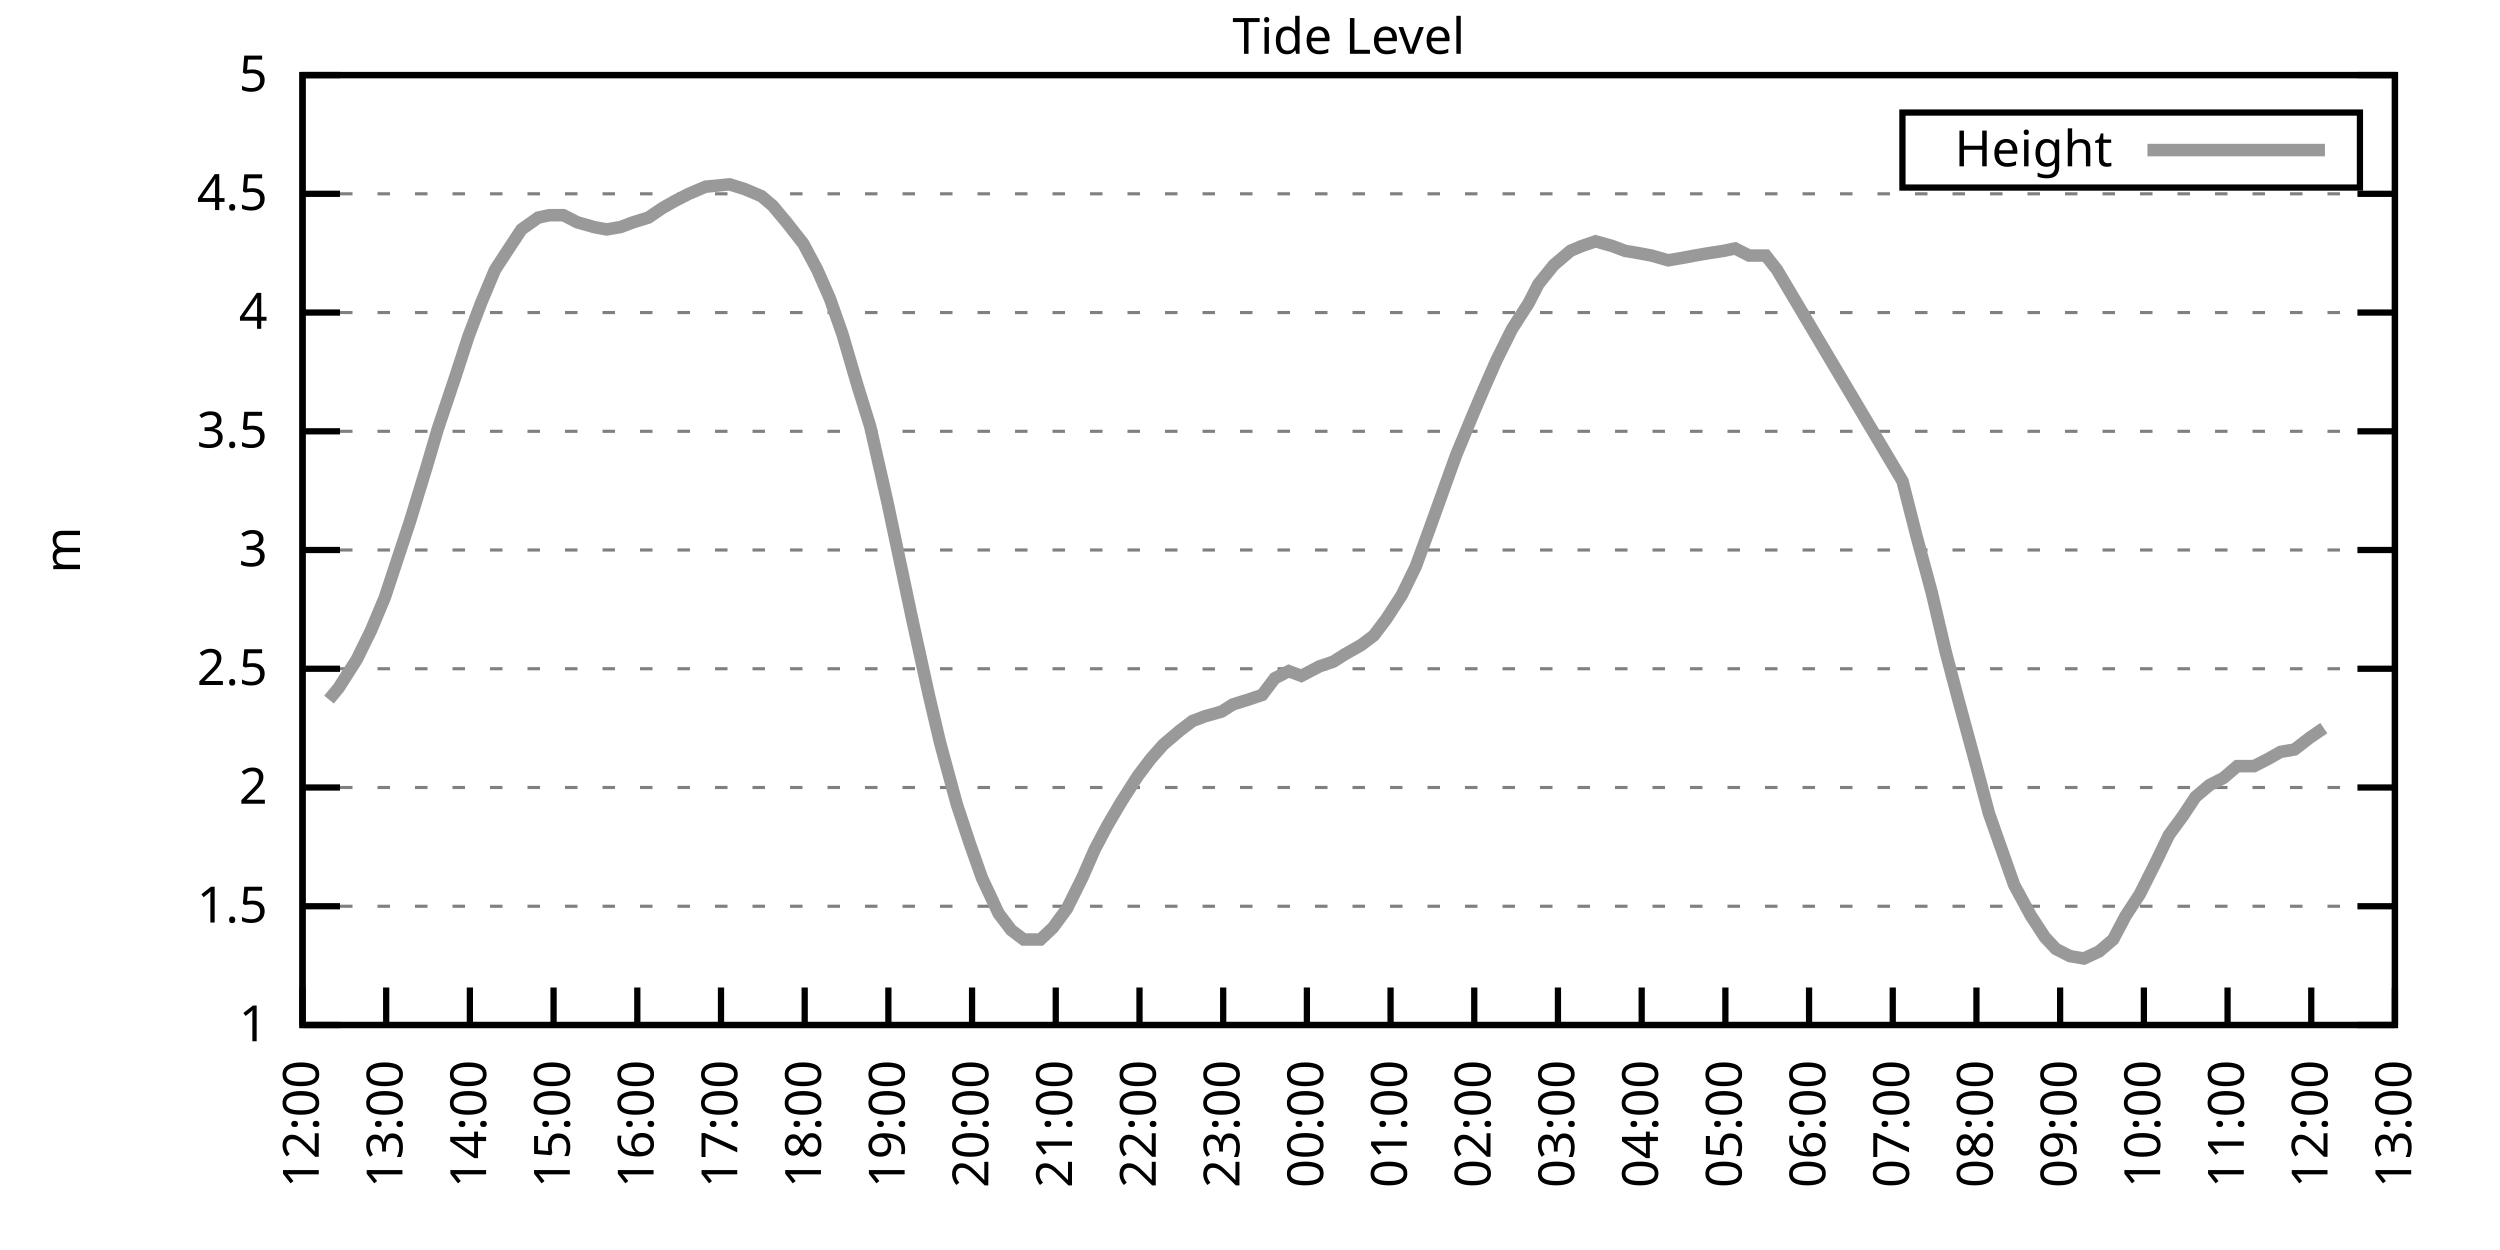
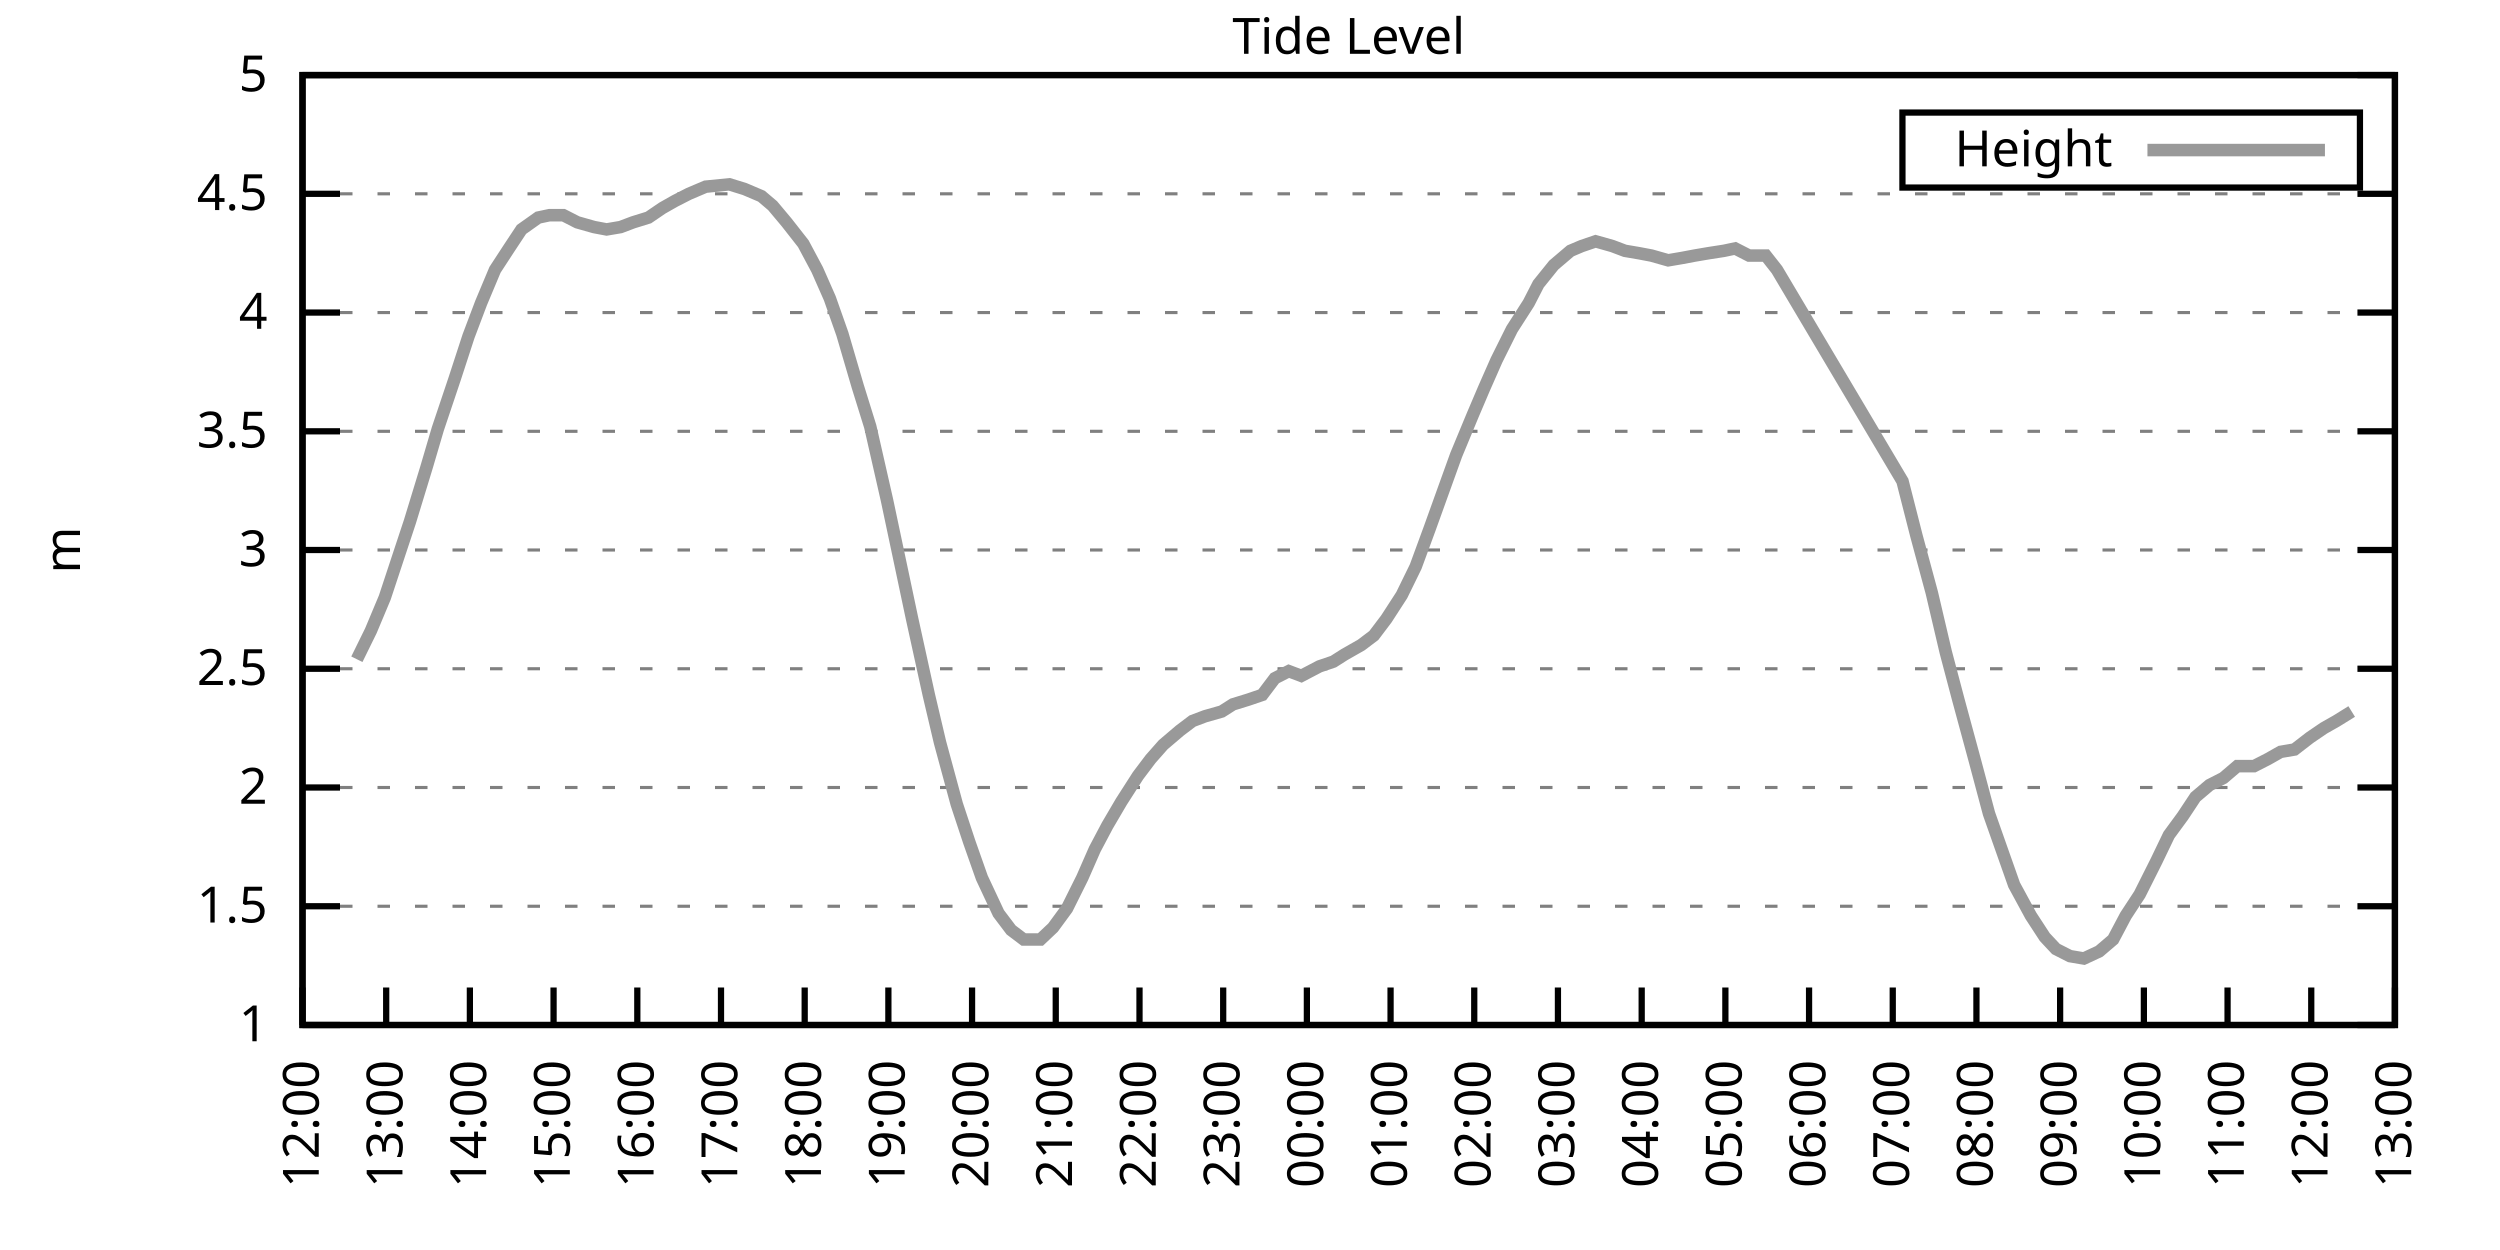
<svg xmlns="http://www.w3.org/2000/svg" xmlns:xlink="http://www.w3.org/1999/xlink" width="400" height="200" viewBox="0 0 400 200">
  <g id="gnuplot_canvas">
    <rect x="0" y="0" width="400" height="200" fill="none" />
    <defs>
      <circle id="gpDot" r="0.5" stroke-width="0.5" stroke="currentColor" />
      <path id="gpPt0" stroke-width="0.333" stroke="currentColor" d="M-1,0 h2 M0,-1 v2" />
      <path id="gpPt1" stroke-width="0.333" stroke="currentColor" d="M-1,-1 L1,1 M1,-1 L-1,1" />
      <path id="gpPt2" stroke-width="0.333" stroke="currentColor" d="M-1,0 L1,0 M0,-1 L0,1 M-1,-1 L1,1 M-1,1 L1,-1" />
      <rect id="gpPt3" stroke-width="0.333" stroke="currentColor" x="-1" y="-1" width="2" height="2" />
      <rect id="gpPt4" stroke-width="0.333" stroke="currentColor" fill="currentColor" x="-1" y="-1" width="2" height="2" />
      <circle id="gpPt5" stroke-width="0.333" stroke="currentColor" cx="0" cy="0" r="1" />
      <use xlink:href="#gpPt5" id="gpPt6" fill="currentColor" stroke="none" />
      <path id="gpPt7" stroke-width="0.333" stroke="currentColor" d="M0,-1.33 L-1.33,0.67 L1.33,0.67 z" />
      <use xlink:href="#gpPt7" id="gpPt8" fill="currentColor" stroke="none" />
      <use xlink:href="#gpPt7" id="gpPt9" stroke="currentColor" transform="rotate(180)" />
      <use xlink:href="#gpPt9" id="gpPt10" fill="currentColor" stroke="none" />
      <use xlink:href="#gpPt3" id="gpPt11" stroke="currentColor" transform="rotate(45)" />
      <use xlink:href="#gpPt11" id="gpPt12" fill="currentColor" stroke="none" />
      <path id="gpPt13" stroke-width="0.333" stroke="currentColor" d="M0,1.330 L1.265,0.411 L0.782,-1.067 L-0.782,-1.076 L-1.265,0.411 z" />
      <use xlink:href="#gpPt13" id="gpPt14" fill="currentColor" stroke="none" />
      <filter id="textbox" filterUnits="objectBoundingBox" x="0" y="0" height="1" width="1">
        <feFlood flood-color="white" flood-opacity="1" result="bgnd" />
        <feComposite in="SourceGraphic" in2="bgnd" operator="atop" />
      </filter>
      <filter id="greybox" filterUnits="objectBoundingBox" x="0" y="0" height="1" width="1">
        <feFlood flood-color="lightgrey" flood-opacity="1" result="grey" />
        <feComposite in="SourceGraphic" in2="grey" operator="atop" />
      </filter>
    </defs>
    <g fill="none" color="white" stroke="currentColor" stroke-width="1.00" stroke-linecap="butt" stroke-linejoin="miter">
</g>
    <g fill="none" color="black" stroke="currentColor" stroke-width="1.00" stroke-linecap="butt" stroke-linejoin="miter">
      <g stroke="none" shape-rendering="crispEdges">
        <polygon fill="rgb(255, 255, 255)" points="48.40,164.00 383.18,164.00 383.18,12.02 48.40,12.02 " />
      </g>
    </g>
    <g fill="none" color="black" stroke="currentColor" stroke-width="1.00" stroke-linecap="butt" stroke-linejoin="miter">
</g>
    <g fill="none" color="black" stroke="black" stroke-width="0.50" stroke-linecap="butt" stroke-linejoin="miter">
</g>
    <g fill="none" color="gray" stroke="currentColor" stroke-width="0.50" stroke-linecap="butt" stroke-linejoin="miter">
      <path stroke="gray" stroke-dasharray="2,4" class="gridline" d="M48.40,164.00 L383.19,164.00  " />
    </g>
    <g fill="none" color="gray" stroke="gray" stroke-width="1.00" stroke-linecap="butt" stroke-linejoin="miter">
</g>
    <g fill="none" color="black" stroke="currentColor" stroke-width="1.00" stroke-linecap="butt" stroke-linejoin="miter">
      <path stroke="black" d="M48.40,164.00 L54.40,164.00 M383.19,164.00 L377.19,164.00  " />
      <g transform="translate(42.80,166.60)" stroke="none" fill="black" font-family="Sans" font-size="8.00" text-anchor="end">
        <text>
          <tspan font-family="Sans"> 1</tspan>
        </text>
      </g>
    </g>
    <g fill="none" color="black" stroke="currentColor" stroke-width="1.00" stroke-linecap="butt" stroke-linejoin="miter">
</g>
    <g fill="none" color="black" stroke="black" stroke-width="0.50" stroke-linecap="butt" stroke-linejoin="miter">
</g>
    <g fill="none" color="gray" stroke="currentColor" stroke-width="0.50" stroke-linecap="butt" stroke-linejoin="miter">
      <path stroke="gray" stroke-dasharray="2,4" class="gridline" d="M48.40,145.00 L383.19,145.00  " />
    </g>
    <g fill="none" color="gray" stroke="gray" stroke-width="1.00" stroke-linecap="butt" stroke-linejoin="miter">
</g>
    <g fill="none" color="black" stroke="currentColor" stroke-width="1.00" stroke-linecap="butt" stroke-linejoin="miter">
      <path stroke="black" d="M48.40,145.00 L54.40,145.00 M383.19,145.00 L377.19,145.00  " />
      <g transform="translate(42.80,147.60)" stroke="none" fill="black" font-family="Sans" font-size="8.00" text-anchor="end">
        <text>
          <tspan font-family="Sans"> 1.5</tspan>
        </text>
      </g>
    </g>
    <g fill="none" color="black" stroke="currentColor" stroke-width="1.00" stroke-linecap="butt" stroke-linejoin="miter">
</g>
    <g fill="none" color="black" stroke="black" stroke-width="0.50" stroke-linecap="butt" stroke-linejoin="miter">
</g>
    <g fill="none" color="gray" stroke="currentColor" stroke-width="0.50" stroke-linecap="butt" stroke-linejoin="miter">
      <path stroke="gray" stroke-dasharray="2,4" class="gridline" d="M48.40,126.00 L383.19,126.00  " />
    </g>
    <g fill="none" color="gray" stroke="gray" stroke-width="1.00" stroke-linecap="butt" stroke-linejoin="miter">
</g>
    <g fill="none" color="black" stroke="currentColor" stroke-width="1.00" stroke-linecap="butt" stroke-linejoin="miter">
      <path stroke="black" d="M48.40,126.00 L54.40,126.00 M383.19,126.00 L377.19,126.00  " />
      <g transform="translate(42.80,128.60)" stroke="none" fill="black" font-family="Sans" font-size="8.00" text-anchor="end">
        <text>
          <tspan font-family="Sans"> 2</tspan>
        </text>
      </g>
    </g>
    <g fill="none" color="black" stroke="currentColor" stroke-width="1.00" stroke-linecap="butt" stroke-linejoin="miter">
</g>
    <g fill="none" color="black" stroke="black" stroke-width="0.50" stroke-linecap="butt" stroke-linejoin="miter">
</g>
    <g fill="none" color="gray" stroke="currentColor" stroke-width="0.50" stroke-linecap="butt" stroke-linejoin="miter">
      <path stroke="gray" stroke-dasharray="2,4" class="gridline" d="M48.40,107.00 L383.19,107.00  " />
    </g>
    <g fill="none" color="gray" stroke="gray" stroke-width="1.00" stroke-linecap="butt" stroke-linejoin="miter">
</g>
    <g fill="none" color="black" stroke="currentColor" stroke-width="1.00" stroke-linecap="butt" stroke-linejoin="miter">
      <path stroke="black" d="M48.40,107.00 L54.40,107.00 M383.19,107.00 L377.19,107.00  " />
      <g transform="translate(42.80,109.60)" stroke="none" fill="black" font-family="Sans" font-size="8.00" text-anchor="end">
        <text>
          <tspan font-family="Sans"> 2.5</tspan>
        </text>
      </g>
    </g>
    <g fill="none" color="black" stroke="currentColor" stroke-width="1.00" stroke-linecap="butt" stroke-linejoin="miter">
</g>
    <g fill="none" color="black" stroke="black" stroke-width="0.50" stroke-linecap="butt" stroke-linejoin="miter">
</g>
    <g fill="none" color="gray" stroke="currentColor" stroke-width="0.50" stroke-linecap="butt" stroke-linejoin="miter">
      <path stroke="gray" stroke-dasharray="2,4" class="gridline" d="M48.40,88.00 L383.19,88.00  " />
    </g>
    <g fill="none" color="gray" stroke="gray" stroke-width="1.00" stroke-linecap="butt" stroke-linejoin="miter">
</g>
    <g fill="none" color="black" stroke="currentColor" stroke-width="1.00" stroke-linecap="butt" stroke-linejoin="miter">
      <path stroke="black" d="M48.40,88.00 L54.40,88.00 M383.19,88.00 L377.19,88.00  " />
      <g transform="translate(42.80,90.60)" stroke="none" fill="black" font-family="Sans" font-size="8.00" text-anchor="end">
        <text>
          <tspan font-family="Sans"> 3</tspan>
        </text>
      </g>
    </g>
    <g fill="none" color="black" stroke="currentColor" stroke-width="1.00" stroke-linecap="butt" stroke-linejoin="miter">
</g>
    <g fill="none" color="black" stroke="black" stroke-width="0.50" stroke-linecap="butt" stroke-linejoin="miter">
</g>
    <g fill="none" color="gray" stroke="currentColor" stroke-width="0.50" stroke-linecap="butt" stroke-linejoin="miter">
      <path stroke="gray" stroke-dasharray="2,4" class="gridline" d="M48.40,69.01 L383.19,69.01  " />
    </g>
    <g fill="none" color="gray" stroke="gray" stroke-width="1.00" stroke-linecap="butt" stroke-linejoin="miter">
</g>
    <g fill="none" color="black" stroke="currentColor" stroke-width="1.00" stroke-linecap="butt" stroke-linejoin="miter">
      <path stroke="black" d="M48.40,69.01 L54.40,69.01 M383.19,69.01 L377.19,69.01  " />
      <g transform="translate(42.80,71.61)" stroke="none" fill="black" font-family="Sans" font-size="8.00" text-anchor="end">
        <text>
          <tspan font-family="Sans"> 3.5</tspan>
        </text>
      </g>
    </g>
    <g fill="none" color="black" stroke="currentColor" stroke-width="1.00" stroke-linecap="butt" stroke-linejoin="miter">
</g>
    <g fill="none" color="black" stroke="black" stroke-width="0.50" stroke-linecap="butt" stroke-linejoin="miter">
</g>
    <g fill="none" color="gray" stroke="currentColor" stroke-width="0.50" stroke-linecap="butt" stroke-linejoin="miter">
      <path stroke="gray" stroke-dasharray="2,4" class="gridline" d="M48.40,50.01 L383.19,50.01  " />
    </g>
    <g fill="none" color="gray" stroke="gray" stroke-width="1.00" stroke-linecap="butt" stroke-linejoin="miter">
</g>
    <g fill="none" color="black" stroke="currentColor" stroke-width="1.00" stroke-linecap="butt" stroke-linejoin="miter">
      <path stroke="black" d="M48.40,50.01 L54.40,50.01 M383.19,50.01 L377.19,50.01  " />
      <g transform="translate(42.80,52.61)" stroke="none" fill="black" font-family="Sans" font-size="8.00" text-anchor="end">
        <text>
          <tspan font-family="Sans"> 4</tspan>
        </text>
      </g>
    </g>
    <g fill="none" color="black" stroke="currentColor" stroke-width="1.00" stroke-linecap="butt" stroke-linejoin="miter">
</g>
    <g fill="none" color="black" stroke="black" stroke-width="0.50" stroke-linecap="butt" stroke-linejoin="miter">
</g>
    <g fill="none" color="gray" stroke="currentColor" stroke-width="0.50" stroke-linecap="butt" stroke-linejoin="miter">
      <path stroke="gray" stroke-dasharray="2,4" class="gridline" d="M48.40,31.01 L383.19,31.01  " />
    </g>
    <g fill="none" color="gray" stroke="gray" stroke-width="1.00" stroke-linecap="butt" stroke-linejoin="miter">
</g>
    <g fill="none" color="black" stroke="currentColor" stroke-width="1.00" stroke-linecap="butt" stroke-linejoin="miter">
      <path stroke="black" d="M48.40,31.01 L54.40,31.01 M383.19,31.01 L377.19,31.01  " />
      <g transform="translate(42.80,33.61)" stroke="none" fill="black" font-family="Sans" font-size="8.00" text-anchor="end">
        <text>
          <tspan font-family="Sans"> 4.5</tspan>
        </text>
      </g>
    </g>
    <g fill="none" color="black" stroke="currentColor" stroke-width="1.00" stroke-linecap="butt" stroke-linejoin="miter">
</g>
    <g fill="none" color="black" stroke="black" stroke-width="0.50" stroke-linecap="butt" stroke-linejoin="miter">
</g>
    <g fill="none" color="gray" stroke="currentColor" stroke-width="0.50" stroke-linecap="butt" stroke-linejoin="miter">
      <path stroke="gray" stroke-dasharray="2,4" class="gridline" d="M48.40,12.01 L383.19,12.01  " />
    </g>
    <g fill="none" color="gray" stroke="gray" stroke-width="1.00" stroke-linecap="butt" stroke-linejoin="miter">
</g>
    <g fill="none" color="black" stroke="currentColor" stroke-width="1.00" stroke-linecap="butt" stroke-linejoin="miter">
      <path stroke="black" d="M48.40,12.01 L54.40,12.01 M383.19,12.01 L377.19,12.01  " />
      <g transform="translate(42.80,14.61)" stroke="none" fill="black" font-family="Sans" font-size="8.00" text-anchor="end">
        <text>
          <tspan font-family="Sans"> 5</tspan>
        </text>
      </g>
    </g>
    <g fill="none" color="black" stroke="currentColor" stroke-width="1.00" stroke-linecap="butt" stroke-linejoin="miter">
      <path stroke="black" d="M48.40,164.00 L48.40,158.00  " />
      <g transform="translate(51.00,169.60) rotate(270.00)" stroke="none" fill="black" font-family="Sans" font-size="8.00" text-anchor="end">
        <text>
          <tspan font-family="Sans">12:00</tspan>
        </text>
      </g>
    </g>
    <g fill="none" color="black" stroke="currentColor" stroke-width="1.00" stroke-linecap="butt" stroke-linejoin="miter">
      <path stroke="black" d="M61.79,164.00 L61.79,158.00  " />
      <g transform="translate(64.39,169.60) rotate(270.00)" stroke="none" fill="black" font-family="Sans" font-size="8.00" text-anchor="end">
        <text>
          <tspan font-family="Sans">13:00</tspan>
        </text>
      </g>
    </g>
    <g fill="none" color="black" stroke="currentColor" stroke-width="1.00" stroke-linecap="butt" stroke-linejoin="miter">
      <path stroke="black" d="M75.18,164.00 L75.18,158.00  " />
      <g transform="translate(77.78,169.60) rotate(270.00)" stroke="none" fill="black" font-family="Sans" font-size="8.00" text-anchor="end">
        <text>
          <tspan font-family="Sans">14:00</tspan>
        </text>
      </g>
    </g>
    <g fill="none" color="black" stroke="currentColor" stroke-width="1.00" stroke-linecap="butt" stroke-linejoin="miter">
      <path stroke="black" d="M88.57,164.00 L88.57,158.00  " />
      <g transform="translate(91.17,169.60) rotate(270.00)" stroke="none" fill="black" font-family="Sans" font-size="8.00" text-anchor="end">
        <text>
          <tspan font-family="Sans">15:00</tspan>
        </text>
      </g>
    </g>
    <g fill="none" color="black" stroke="currentColor" stroke-width="1.00" stroke-linecap="butt" stroke-linejoin="miter">
      <path stroke="black" d="M101.97,164.00 L101.97,158.00  " />
      <g transform="translate(104.57,169.60) rotate(270.00)" stroke="none" fill="black" font-family="Sans" font-size="8.00" text-anchor="end">
        <text>
          <tspan font-family="Sans">16:00</tspan>
        </text>
      </g>
    </g>
    <g fill="none" color="black" stroke="currentColor" stroke-width="1.00" stroke-linecap="butt" stroke-linejoin="miter">
      <path stroke="black" d="M115.36,164.00 L115.36,158.00  " />
      <g transform="translate(117.96,169.60) rotate(270.00)" stroke="none" fill="black" font-family="Sans" font-size="8.00" text-anchor="end">
        <text>
          <tspan font-family="Sans">17:00</tspan>
        </text>
      </g>
    </g>
    <g fill="none" color="black" stroke="currentColor" stroke-width="1.00" stroke-linecap="butt" stroke-linejoin="miter">
      <path stroke="black" d="M128.75,164.00 L128.75,158.00  " />
      <g transform="translate(131.35,169.60) rotate(270.00)" stroke="none" fill="black" font-family="Sans" font-size="8.00" text-anchor="end">
        <text>
          <tspan font-family="Sans">18:00</tspan>
        </text>
      </g>
    </g>
    <g fill="none" color="black" stroke="currentColor" stroke-width="1.00" stroke-linecap="butt" stroke-linejoin="miter">
      <path stroke="black" d="M142.14,164.00 L142.14,158.00  " />
      <g transform="translate(144.74,169.60) rotate(270.00)" stroke="none" fill="black" font-family="Sans" font-size="8.00" text-anchor="end">
        <text>
          <tspan font-family="Sans">19:00</tspan>
        </text>
      </g>
    </g>
    <g fill="none" color="black" stroke="currentColor" stroke-width="1.00" stroke-linecap="butt" stroke-linejoin="miter">
      <path stroke="black" d="M155.53,164.00 L155.53,158.00  " />
      <g transform="translate(158.13,169.60) rotate(270.00)" stroke="none" fill="black" font-family="Sans" font-size="8.00" text-anchor="end">
        <text>
          <tspan font-family="Sans">20:00</tspan>
        </text>
      </g>
    </g>
    <g fill="none" color="black" stroke="currentColor" stroke-width="1.00" stroke-linecap="butt" stroke-linejoin="miter">
      <path stroke="black" d="M168.92,164.00 L168.92,158.00  " />
      <g transform="translate(171.52,169.60) rotate(270.00)" stroke="none" fill="black" font-family="Sans" font-size="8.00" text-anchor="end">
        <text>
          <tspan font-family="Sans">21:00</tspan>
        </text>
      </g>
    </g>
    <g fill="none" color="black" stroke="currentColor" stroke-width="1.00" stroke-linecap="butt" stroke-linejoin="miter">
      <path stroke="black" d="M182.32,164.00 L182.32,158.00  " />
      <g transform="translate(184.92,169.60) rotate(270.00)" stroke="none" fill="black" font-family="Sans" font-size="8.00" text-anchor="end">
        <text>
          <tspan font-family="Sans">22:00</tspan>
        </text>
      </g>
    </g>
    <g fill="none" color="black" stroke="currentColor" stroke-width="1.00" stroke-linecap="butt" stroke-linejoin="miter">
      <path stroke="black" d="M195.71,164.00 L195.71,158.00  " />
      <g transform="translate(198.31,169.60) rotate(270.00)" stroke="none" fill="black" font-family="Sans" font-size="8.00" text-anchor="end">
        <text>
          <tspan font-family="Sans">23:00</tspan>
        </text>
      </g>
    </g>
    <g fill="none" color="black" stroke="currentColor" stroke-width="1.00" stroke-linecap="butt" stroke-linejoin="miter">
      <path stroke="black" d="M209.10,164.00 L209.10,158.00  " />
      <g transform="translate(211.70,169.60) rotate(270.00)" stroke="none" fill="black" font-family="Sans" font-size="8.00" text-anchor="end">
        <text>
          <tspan font-family="Sans">00:00</tspan>
        </text>
      </g>
    </g>
    <g fill="none" color="black" stroke="currentColor" stroke-width="1.00" stroke-linecap="butt" stroke-linejoin="miter">
      <path stroke="black" d="M222.49,164.00 L222.49,158.00  " />
      <g transform="translate(225.09,169.60) rotate(270.00)" stroke="none" fill="black" font-family="Sans" font-size="8.00" text-anchor="end">
        <text>
          <tspan font-family="Sans">01:00</tspan>
        </text>
      </g>
    </g>
    <g fill="none" color="black" stroke="currentColor" stroke-width="1.00" stroke-linecap="butt" stroke-linejoin="miter">
      <path stroke="black" d="M235.88,164.00 L235.88,158.00  " />
      <g transform="translate(238.48,169.60) rotate(270.00)" stroke="none" fill="black" font-family="Sans" font-size="8.00" text-anchor="end">
        <text>
          <tspan font-family="Sans">02:00</tspan>
        </text>
      </g>
    </g>
    <g fill="none" color="black" stroke="currentColor" stroke-width="1.00" stroke-linecap="butt" stroke-linejoin="miter">
      <path stroke="black" d="M249.27,164.00 L249.27,158.00  " />
      <g transform="translate(251.87,169.60) rotate(270.00)" stroke="none" fill="black" font-family="Sans" font-size="8.00" text-anchor="end">
        <text>
          <tspan font-family="Sans">03:00</tspan>
        </text>
      </g>
    </g>
    <g fill="none" color="black" stroke="currentColor" stroke-width="1.00" stroke-linecap="butt" stroke-linejoin="miter">
      <path stroke="black" d="M262.67,164.00 L262.67,158.00  " />
      <g transform="translate(265.27,169.60) rotate(270.00)" stroke="none" fill="black" font-family="Sans" font-size="8.00" text-anchor="end">
        <text>
          <tspan font-family="Sans">04:00</tspan>
        </text>
      </g>
    </g>
    <g fill="none" color="black" stroke="currentColor" stroke-width="1.00" stroke-linecap="butt" stroke-linejoin="miter">
      <path stroke="black" d="M276.06,164.00 L276.06,158.00  " />
      <g transform="translate(278.66,169.60) rotate(270.00)" stroke="none" fill="black" font-family="Sans" font-size="8.00" text-anchor="end">
        <text>
          <tspan font-family="Sans">05:00</tspan>
        </text>
      </g>
    </g>
    <g fill="none" color="black" stroke="currentColor" stroke-width="1.00" stroke-linecap="butt" stroke-linejoin="miter">
      <path stroke="black" d="M289.45,164.00 L289.45,158.00  " />
      <g transform="translate(292.05,169.60) rotate(270.00)" stroke="none" fill="black" font-family="Sans" font-size="8.00" text-anchor="end">
        <text>
          <tspan font-family="Sans">06:00</tspan>
        </text>
      </g>
    </g>
    <g fill="none" color="black" stroke="currentColor" stroke-width="1.00" stroke-linecap="butt" stroke-linejoin="miter">
      <path stroke="black" d="M302.84,164.00 L302.84,158.00  " />
      <g transform="translate(305.44,169.60) rotate(270.00)" stroke="none" fill="black" font-family="Sans" font-size="8.00" text-anchor="end">
        <text>
          <tspan font-family="Sans">07:00</tspan>
        </text>
      </g>
    </g>
    <g fill="none" color="black" stroke="currentColor" stroke-width="1.00" stroke-linecap="butt" stroke-linejoin="miter">
      <path stroke="black" d="M316.23,164.00 L316.23,158.00  " />
      <g transform="translate(318.83,169.60) rotate(270.00)" stroke="none" fill="black" font-family="Sans" font-size="8.00" text-anchor="end">
        <text>
          <tspan font-family="Sans">08:00</tspan>
        </text>
      </g>
    </g>
    <g fill="none" color="black" stroke="currentColor" stroke-width="1.00" stroke-linecap="butt" stroke-linejoin="miter">
      <path stroke="black" d="M329.62,164.00 L329.62,158.00  " />
      <g transform="translate(332.22,169.60) rotate(270.00)" stroke="none" fill="black" font-family="Sans" font-size="8.00" text-anchor="end">
        <text>
          <tspan font-family="Sans">09:00</tspan>
        </text>
      </g>
    </g>
    <g fill="none" color="black" stroke="currentColor" stroke-width="1.00" stroke-linecap="butt" stroke-linejoin="miter">
      <path stroke="black" d="M343.02,164.00 L343.02,158.00  " />
      <g transform="translate(345.62,169.60) rotate(270.00)" stroke="none" fill="black" font-family="Sans" font-size="8.00" text-anchor="end">
        <text>
          <tspan font-family="Sans">10:00</tspan>
        </text>
      </g>
    </g>
    <g fill="none" color="black" stroke="currentColor" stroke-width="1.00" stroke-linecap="butt" stroke-linejoin="miter">
      <path stroke="black" d="M356.41,164.00 L356.41,158.00  " />
      <g transform="translate(359.01,169.60) rotate(270.00)" stroke="none" fill="black" font-family="Sans" font-size="8.00" text-anchor="end">
        <text>
          <tspan font-family="Sans">11:00</tspan>
        </text>
      </g>
    </g>
    <g fill="none" color="black" stroke="currentColor" stroke-width="1.00" stroke-linecap="butt" stroke-linejoin="miter">
      <path stroke="black" d="M369.80,164.00 L369.80,158.00  " />
      <g transform="translate(372.40,169.60) rotate(270.00)" stroke="none" fill="black" font-family="Sans" font-size="8.00" text-anchor="end">
        <text>
          <tspan font-family="Sans">12:00</tspan>
        </text>
      </g>
    </g>
    <g fill="none" color="black" stroke="currentColor" stroke-width="1.00" stroke-linecap="butt" stroke-linejoin="miter">
      <path stroke="black" d="M383.19,164.00 L383.19,158.00  " />
      <g transform="translate(385.79,169.60) rotate(270.00)" stroke="none" fill="black" font-family="Sans" font-size="8.00" text-anchor="end">
        <text>
          <tspan font-family="Sans">13:00</tspan>
        </text>
      </g>
    </g>
    <g fill="none" color="black" stroke="currentColor" stroke-width="1.00" stroke-linecap="butt" stroke-linejoin="miter">
</g>
    <g fill="none" color="black" stroke="currentColor" stroke-width="1.00" stroke-linecap="butt" stroke-linejoin="miter">
      <path stroke="black" d="M48.40,12.01 L48.40,164.00 L383.19,164.00 L383.19,12.01 L48.40,12.01 Z  " />
    </g>
    <g fill="none" color="black" stroke="currentColor" stroke-width="1.00" stroke-linecap="butt" stroke-linejoin="miter">
</g>
    <g fill="none" color="black" stroke="currentColor" stroke-width="1.00" stroke-linecap="butt" stroke-linejoin="miter">
      <path stroke="black" d="M304.39,30.01 L304.39,18.01 L377.59,18.01 L377.59,30.01 L304.39,30.01 Z  " />
    </g>
    <g id="Tide_level_plot_1">
      <g fill="none" color="white" stroke="black" stroke-width="2.00" stroke-linecap="butt" stroke-linejoin="miter">
</g>
      <g fill="none" color="black" stroke="currentColor" stroke-width="2.00" stroke-linecap="butt" stroke-linejoin="miter">
        <g transform="translate(337.99,26.61)" stroke="none" fill="black" font-family="Sans" font-size="8.00" text-anchor="end">
          <text>
            <tspan font-family="Sans">Height</tspan>
          </text>
        </g>
      </g>
      <g fill="none" color="black" stroke="currentColor" stroke-width="2.00" stroke-linecap="butt" stroke-linejoin="miter">
-         <path stroke="rgb(153, 153, 153)" d="M343.59,24.01 L371.99,24.01 M52.64,111.94 L54.20,110.04 L57.10,105.48 L59.34,100.92 L61.57,95.60 L63.58,89.52   L65.59,83.45 L68.26,74.71 L70.05,68.63 L72.73,60.65 L74.96,53.81 L76.97,48.49 L79.20,43.17 L81.43,39.75   L83.44,36.71 L86.12,34.81 L87.91,34.43 L90.14,34.43 L92.37,35.57 L95.05,36.33 L97.06,36.71 L99.29,36.33   L101.30,35.57 L103.75,34.81 L105.98,33.29 L107.99,32.15 L110.22,31.01 L112.90,29.87 L116.70,29.49 L119.15,30.25   L121.83,31.39 L123.62,32.91 L125.85,35.57 L128.53,38.99 L130.76,43.17 L132.77,47.73 L134.78,53.43 L137.23,61.79   L139.24,68.25 L141.92,80.03 L143.93,89.52 L145.94,99.02 L148.61,111.18 L150.40,118.78 L153.08,128.66 L155.09,134.74   L157.10,140.44 L159.77,146.14 L161.78,148.80 L163.79,150.32 L166.47,150.32 L168.48,148.42 L170.71,145.38 L173.17,140.44   L175.17,135.88 L177.18,132.08 L179.41,128.28 L182.09,124.10 L184.10,121.44 L186.11,119.16 L188.79,116.88 L190.80,115.36   L192.81,114.60 L195.48,113.84 L197.27,112.70 L199.73,111.94 L201.96,111.18 L203.97,108.52 L206.20,107.38 L208.21,108.14   L211.11,106.62 L213.34,105.86 L215.13,104.72 L217.80,103.20 L219.81,101.68 L221.82,99.02 L224.28,95.22 L226.51,90.66   L228.74,84.59 L231.20,77.75 L232.98,72.81 L235.66,66.35 L237.44,62.17 L239.45,57.61 L241.91,52.67 L244.59,48.49   L246.15,45.45 L248.60,42.41 L251.28,40.13 L253.07,39.37 L255.30,38.61 L257.98,39.37 L259.99,40.13 L262.22,40.51   L264.23,40.89 L266.91,41.65 L269.14,41.27 L271.15,40.89 L273.38,40.51 L275.83,40.13 L277.62,39.75 L279.85,40.89   L282.53,40.89 L284.32,43.17 L304.40,76.99 L306.63,85.73 L309.09,94.84 L311.32,104.34 L313.33,111.94 L316.01,121.82   L318.24,130.18 L320.25,135.88 L322.26,141.58 L324.94,146.52 L327.17,149.94 L328.95,151.84 L331.19,152.98 L333.42,153.36   L335.87,152.22 L338.10,150.32 L340.11,146.52 L342.35,143.10 L345.02,137.78 L347.03,133.60 L349.26,130.56 L351.27,127.52   L353.51,125.62 L355.74,124.48 L357.97,122.58 L360.65,122.58 L362.88,121.44 L364.89,120.30 L367.12,119.92 L369.58,118.02   L371.81,116.50  " />
+         <path stroke="rgb(153, 153, 153)" d="M343.59,24.01 L371.99,24.01 M57.10,105.48 L59.34,100.92 L61.57,95.60 L63.58,89.52 L65.59,83.45 L68.26,74.71   L70.05,68.63 L72.73,60.65 L74.96,53.81 L76.97,48.49 L79.20,43.17 L81.43,39.75 L83.44,36.71 L86.12,34.81   L87.91,34.43 L90.14,34.43 L92.37,35.57 L95.05,36.33 L97.06,36.71 L99.29,36.33 L101.30,35.57 L103.75,34.81   L105.98,33.29 L107.99,32.15 L110.22,31.01 L112.90,29.87 L116.70,29.49 L119.15,30.25 L121.83,31.39 L123.62,32.91   L125.85,35.57 L128.53,38.99 L130.76,43.17 L132.77,47.73 L134.78,53.43 L137.23,61.79 L139.24,68.25 L141.92,80.03   L143.93,89.52 L145.94,99.02 L148.61,111.18 L150.40,118.78 L153.08,128.66 L155.09,134.74 L157.10,140.44 L159.77,146.14   L161.78,148.80 L163.79,150.32 L166.47,150.32 L168.48,148.42 L170.71,145.38 L173.17,140.44 L175.17,135.88 L177.18,132.08   L179.41,128.28 L182.09,124.10 L184.10,121.44 L186.11,119.16 L188.79,116.88 L190.80,115.36 L192.81,114.60 L195.48,113.84   L197.27,112.70 L199.73,111.94 L201.96,111.18 L203.97,108.52 L206.20,107.38 L208.21,108.14 L211.11,106.62 L213.34,105.86   L215.13,104.72 L217.80,103.20 L219.81,101.68 L221.82,99.02 L224.28,95.22 L226.51,90.66 L228.74,84.59 L231.20,77.75   L232.98,72.81 L235.66,66.35 L237.44,62.17 L239.45,57.61 L241.91,52.67 L244.59,48.49 L246.15,45.45 L248.60,42.41   L251.28,40.13 L253.07,39.37 L255.30,38.61 L257.98,39.37 L259.99,40.13 L262.22,40.51 L264.23,40.89 L266.91,41.65   L269.14,41.27 L271.15,40.89 L273.38,40.51 L275.83,40.13 L277.62,39.75 L279.85,40.89 L282.53,40.89 L284.32,43.17   L304.40,76.99 L306.63,85.73 L309.09,94.84 L311.32,104.34 L313.33,111.94 L316.01,121.82 L318.24,130.18 L320.25,135.88   L322.26,141.58 L324.94,146.52 L327.17,149.94 L328.95,151.84 L331.19,152.98 L333.42,153.36 L335.87,152.22 L338.10,150.32   L340.11,146.52 L342.35,143.10 L345.02,137.78 L347.03,133.60 L349.26,130.56 L351.27,127.52 L353.51,125.62 L355.74,124.48   L357.97,122.58 L360.65,122.58 L362.88,121.44 L364.89,120.30 L367.12,119.92 L369.58,118.02 L371.81,116.50 L373.82,115.36   L376.27,113.84  " />
      </g>
    </g>
    <g fill="none" color="black" stroke="currentColor" stroke-width="2.00" stroke-linecap="butt" stroke-linejoin="miter">
</g>
    <g fill="none" color="black" stroke="black" stroke-width="1.00" stroke-linecap="butt" stroke-linejoin="miter">
</g>
    <g fill="none" color="black" stroke="currentColor" stroke-width="1.00" stroke-linecap="butt" stroke-linejoin="miter">
      <path stroke="black" d="M48.40,12.01 L48.40,164.00 L383.19,164.00 L383.19,12.01 L48.40,12.01 Z  " />
      <g transform="translate(12.80,88.01) rotate(270.00)" stroke="none" fill="black" font-family="Sans" font-size="8.00" text-anchor="middle">
        <text>
          <tspan font-family="Sans">m</tspan>
        </text>
      </g>
    </g>
    <g fill="none" color="black" stroke="currentColor" stroke-width="1.00" stroke-linecap="butt" stroke-linejoin="miter">
</g>
    <g fill="none" color="black" stroke="currentColor" stroke-width="1.00" stroke-linecap="butt" stroke-linejoin="miter">
      <g transform="translate(215.79,8.61)" stroke="none" fill="black" font-family="Sans" font-size="8.00" text-anchor="middle">
        <text>
          <tspan font-family="Sans">Tide Level</tspan>
        </text>
      </g>
    </g>
    <g fill="none" color="black" stroke="currentColor" stroke-width="1.00" stroke-linecap="butt" stroke-linejoin="miter">
</g>
  </g>
</svg>
